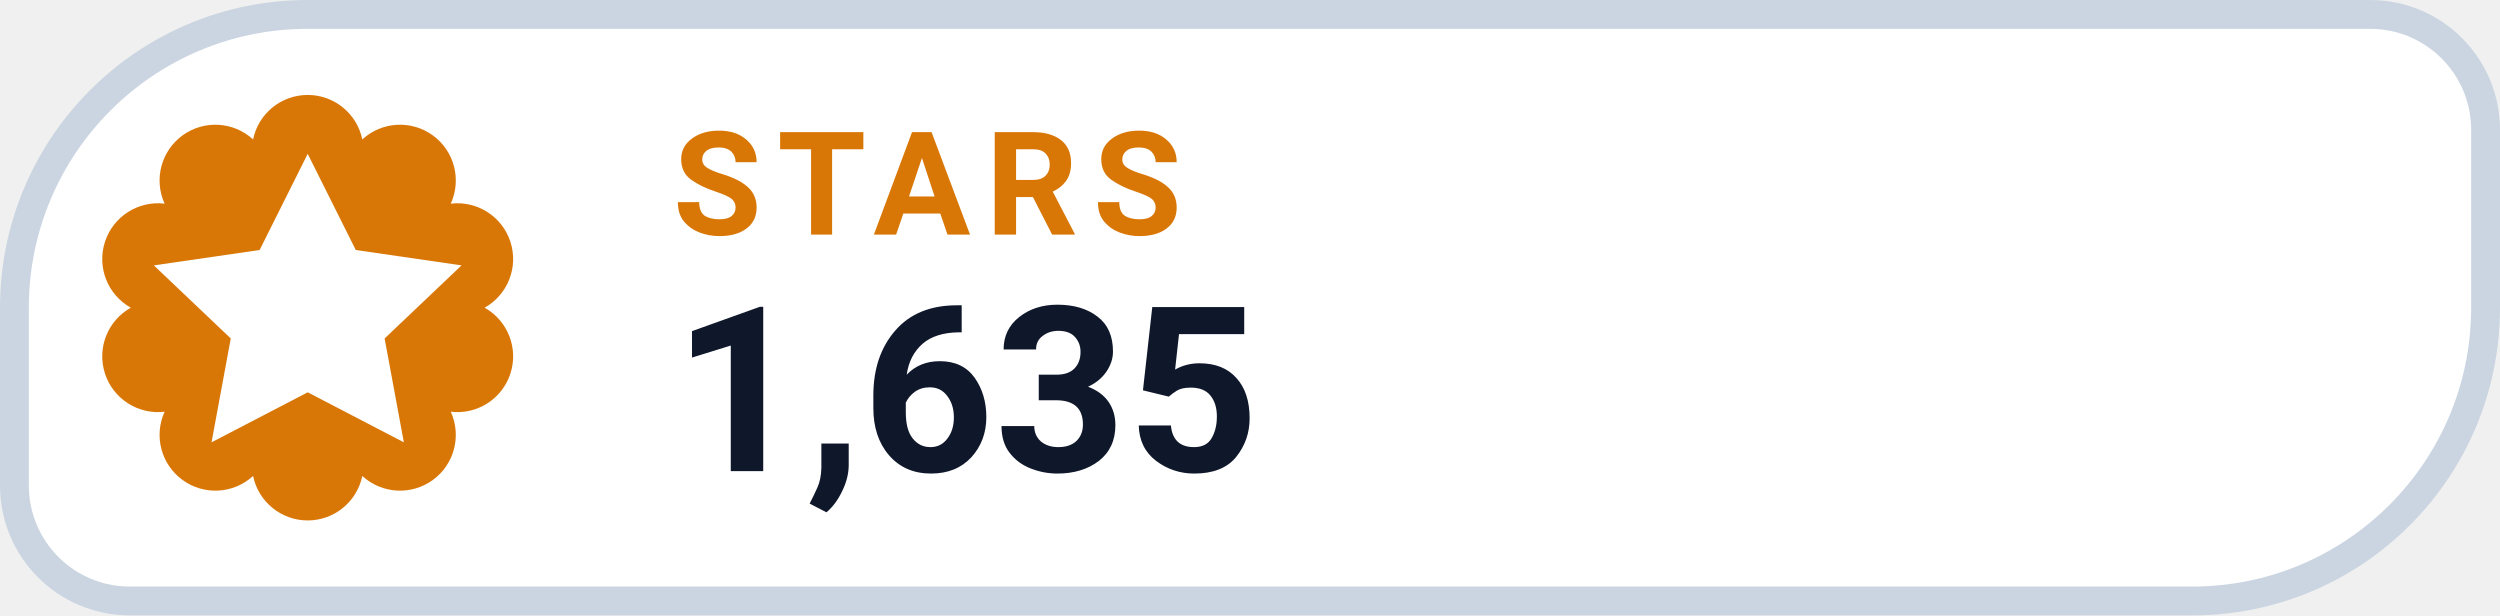
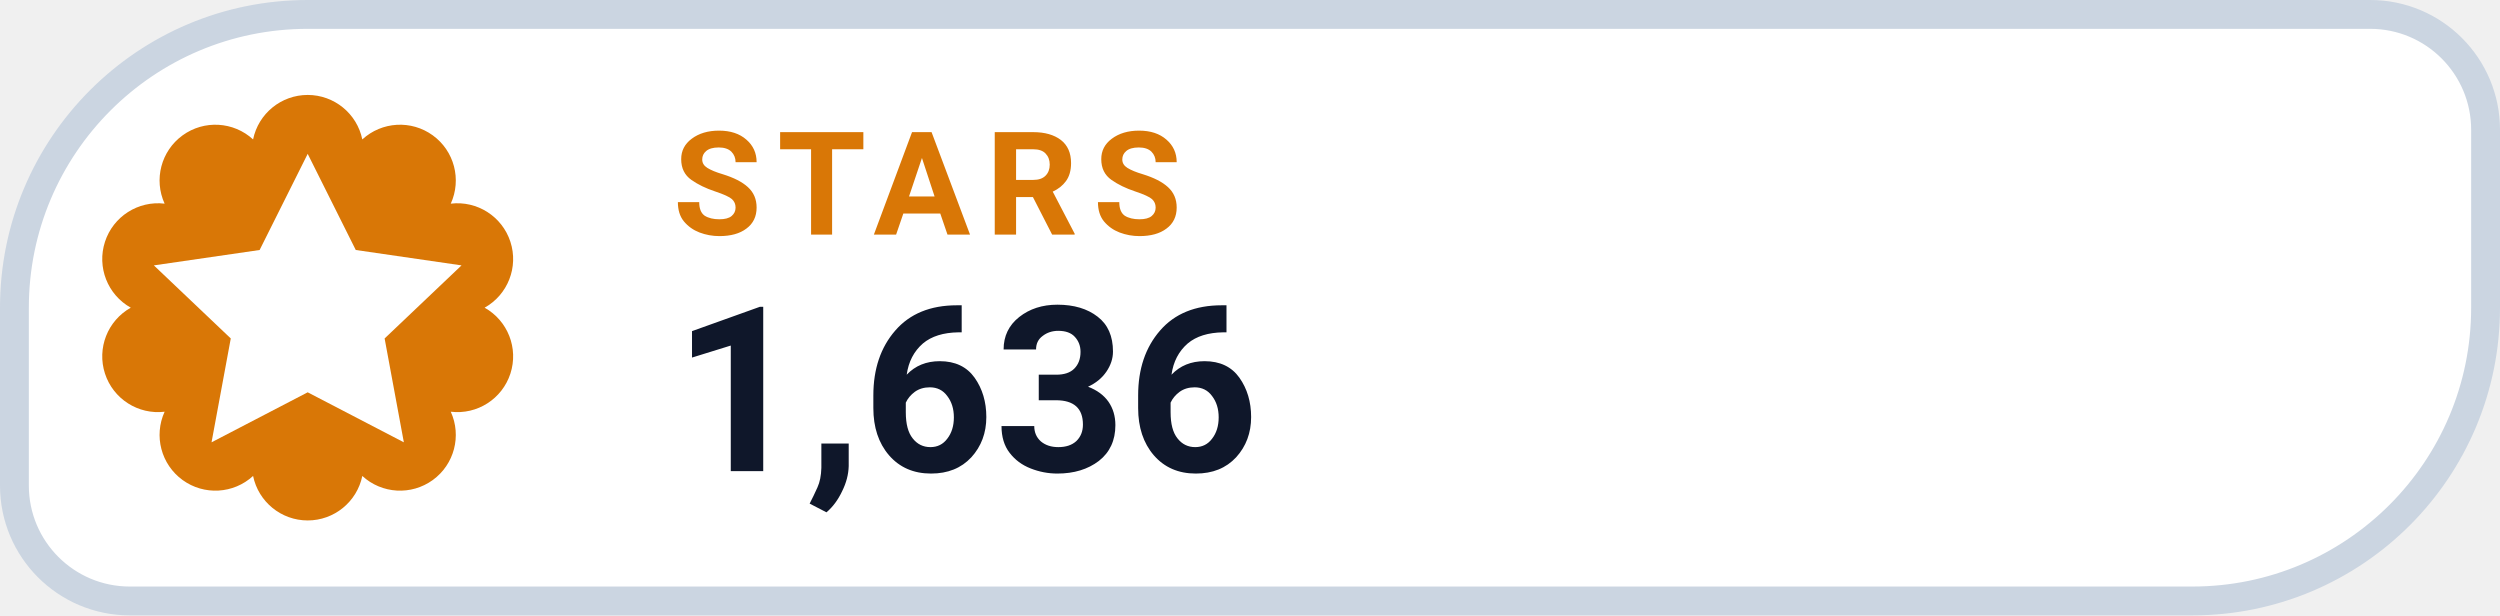
- <svg xmlns="http://www.w3.org/2000/svg" width="130" height="32" viewBox="0 0 130 32" role="img" aria-label="STARS 1,635">
+ <svg xmlns="http://www.w3.org/2000/svg" width="130" height="32" viewBox="0 0 130 32" role="img" aria-label="STARS 1,636">
  <path d="M 16.00 0.75 H 123.25 A 6.00 6.00 0 0 1 129.25 6.75 V 16.00 A 15.25 15.25 0 0 1 114.00 31.25 H 6.75 A 6.00 6.00 0 0 1 0.75 25.25 V 16.00 A 15.25 15.25 0 0 1 16.00 0.75 Z" fill="#FFFFFF" stroke="#CBD5E1" stroke-width="1.5" />
  <path d="M 13.16 7.25 A 2.90 2.90 0 0 1 18.84 7.25 A 2.90 2.90 0 0 1 23.44 10.59 A 2.90 2.90 0 0 1 25.20 16.00 A 2.90 2.90 0 0 1 23.44 21.41 A 2.90 2.90 0 0 1 18.84 24.75 A 2.90 2.90 0 0 1 13.16 24.75 A 2.90 2.90 0 0 1 8.56 21.41 A 2.90 2.90 0 0 1 6.80 16.00 A 2.90 2.90 0 0 1 8.56 10.59 A 2.90 2.90 0 0 1 13.16 7.25 Z" fill="#D97706" />
  <g transform="translate(16 16)" style="color:#FFFFFF;">
    <path d="M0 -8 l2.5 5 5.5 .8 -4 3.8 1 5.4 -5 -2.6 -5 2.6 1 -5.4 -4 -3.8 5.5 -.8 Z" fill="currentColor" />
  </g>
  <text x="35" y="12.2" fill="#D97706" font-family="-apple-system,BlinkMacSystemFont,'Segoe UI',Roboto,Helvetica,Arial,sans-serif" font-size="7.5" font-weight="700" letter-spacing=".8">STARS</text>
-   <text x="35" y="24.5" fill="#0F172A" font-family="-apple-system,BlinkMacSystemFont,'Segoe UI',Roboto,Helvetica,Arial,sans-serif" font-size="12" font-weight="750">1,635</text>
+   <text x="35" y="24.5" fill="#0F172A" font-family="-apple-system,BlinkMacSystemFont,'Segoe UI',Roboto,Helvetica,Arial,sans-serif" font-size="12" font-weight="750">1,636</text>
</svg>
